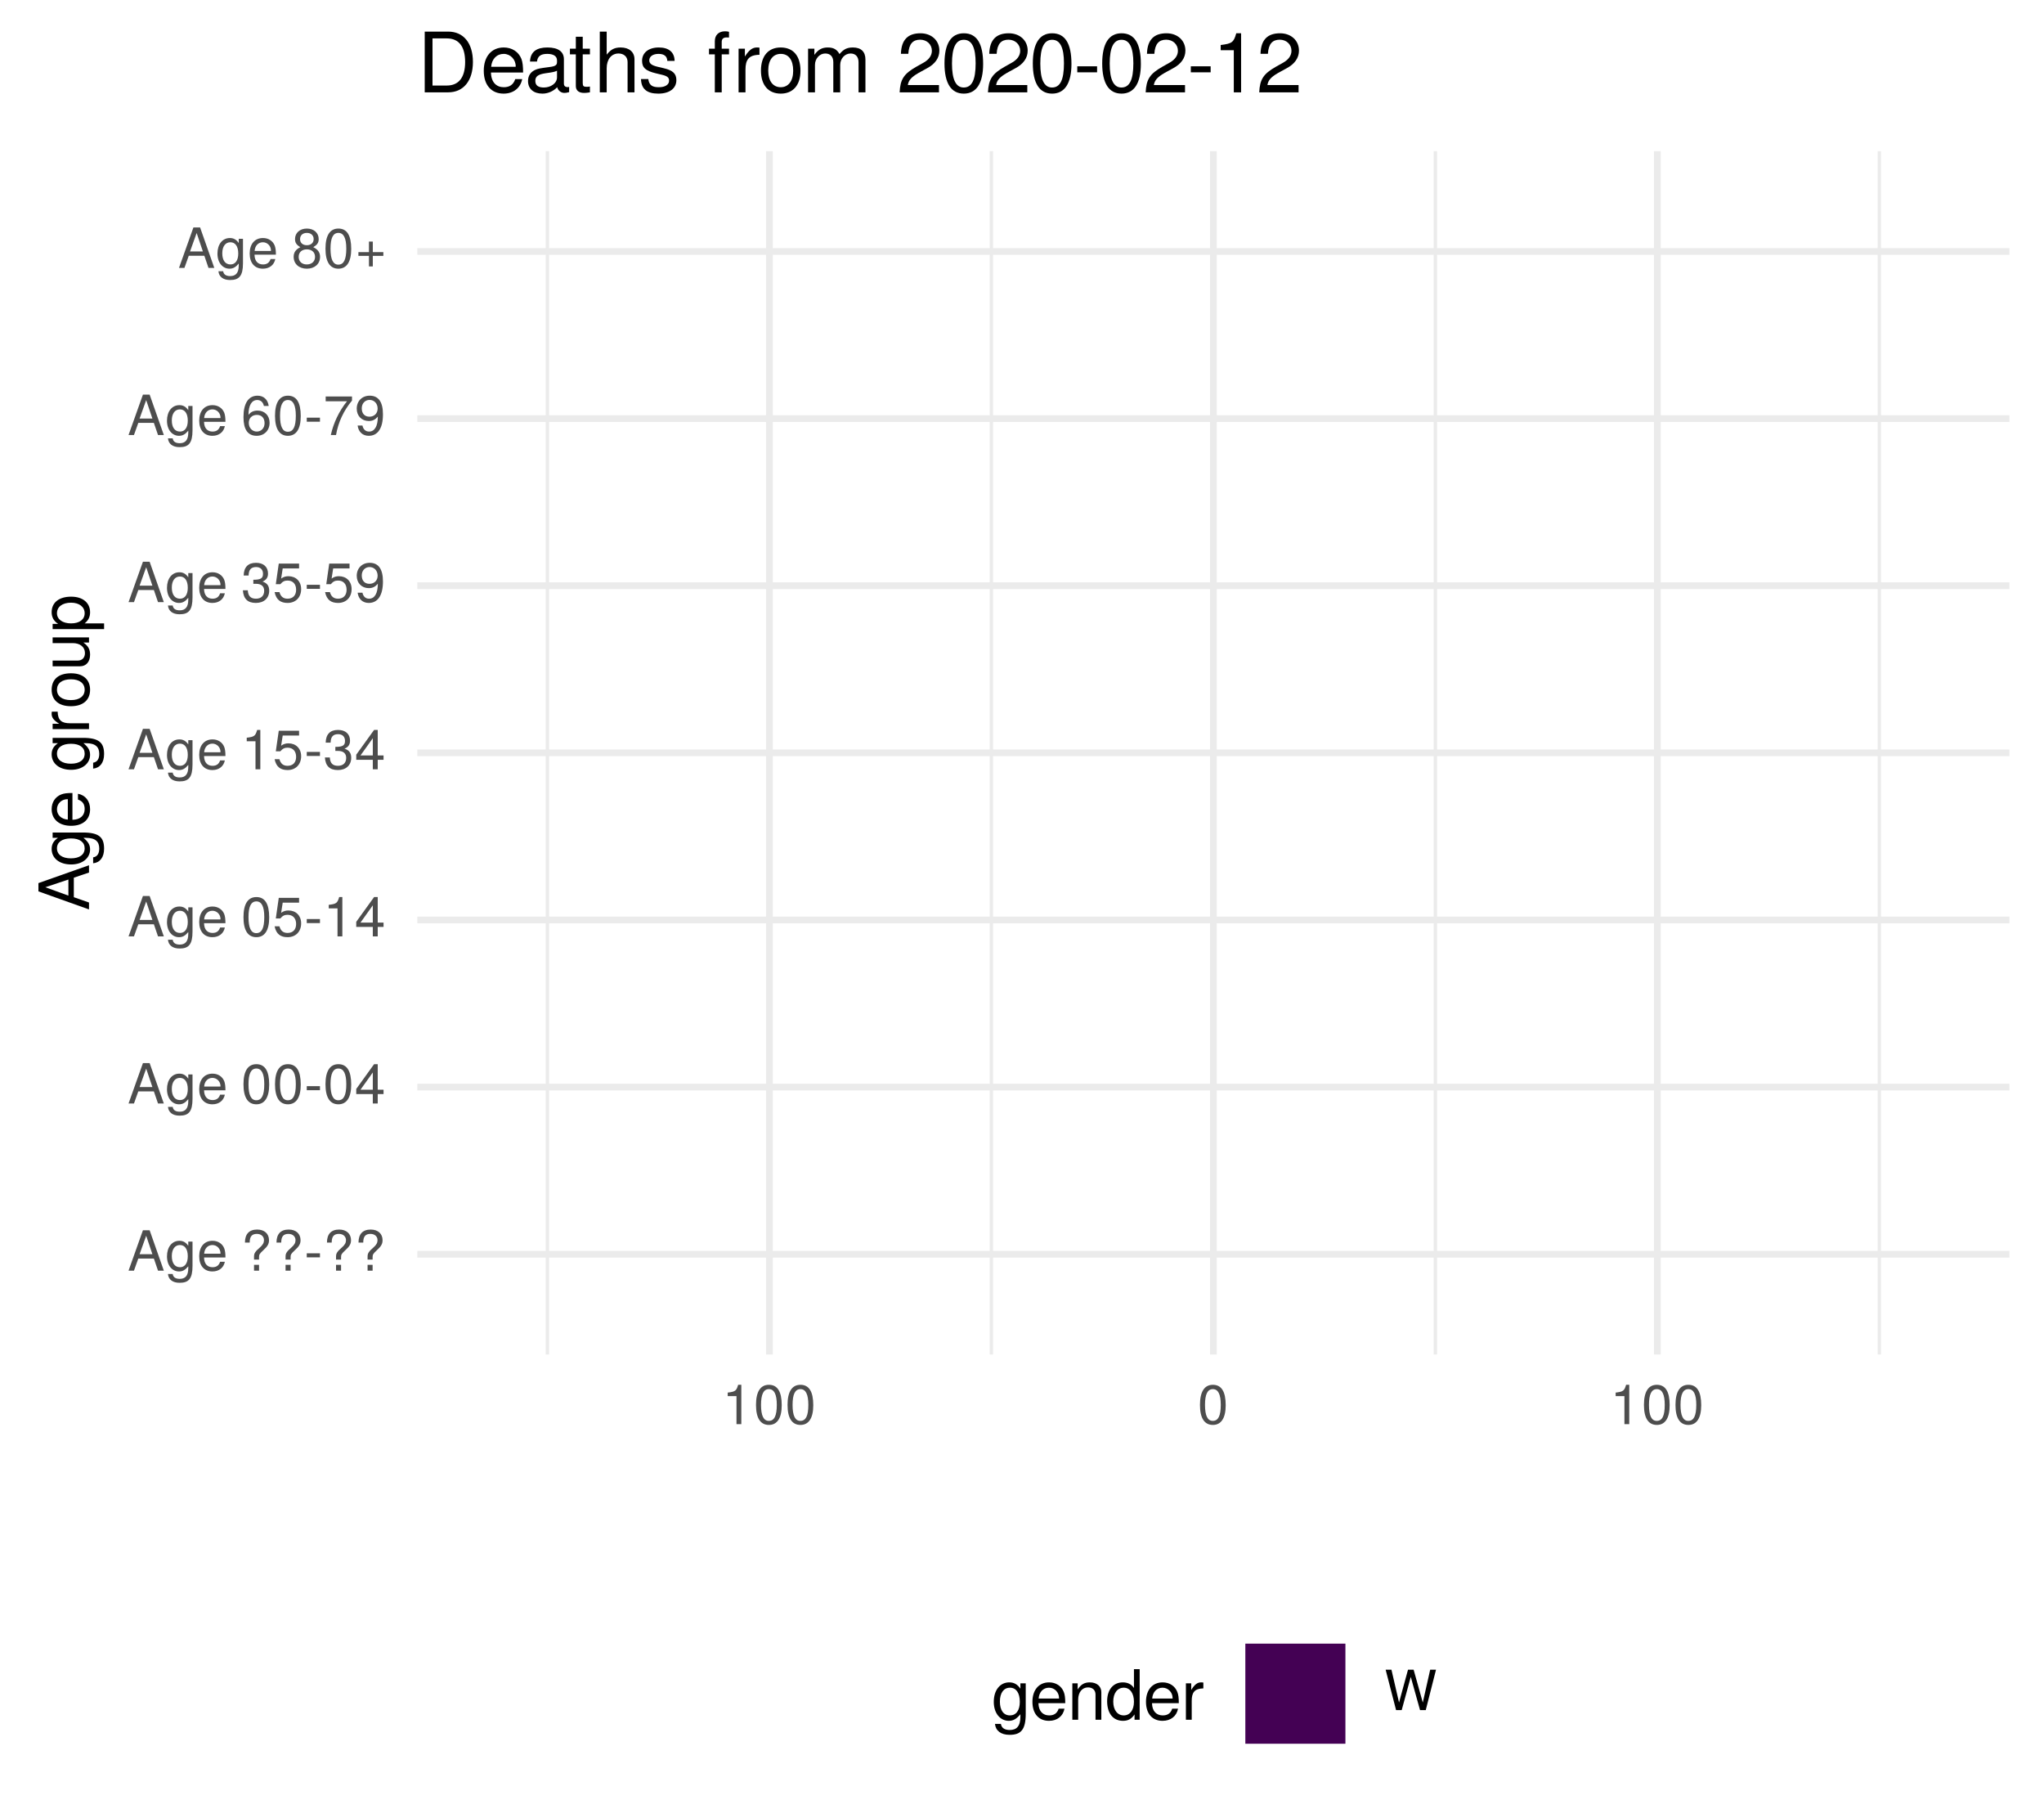
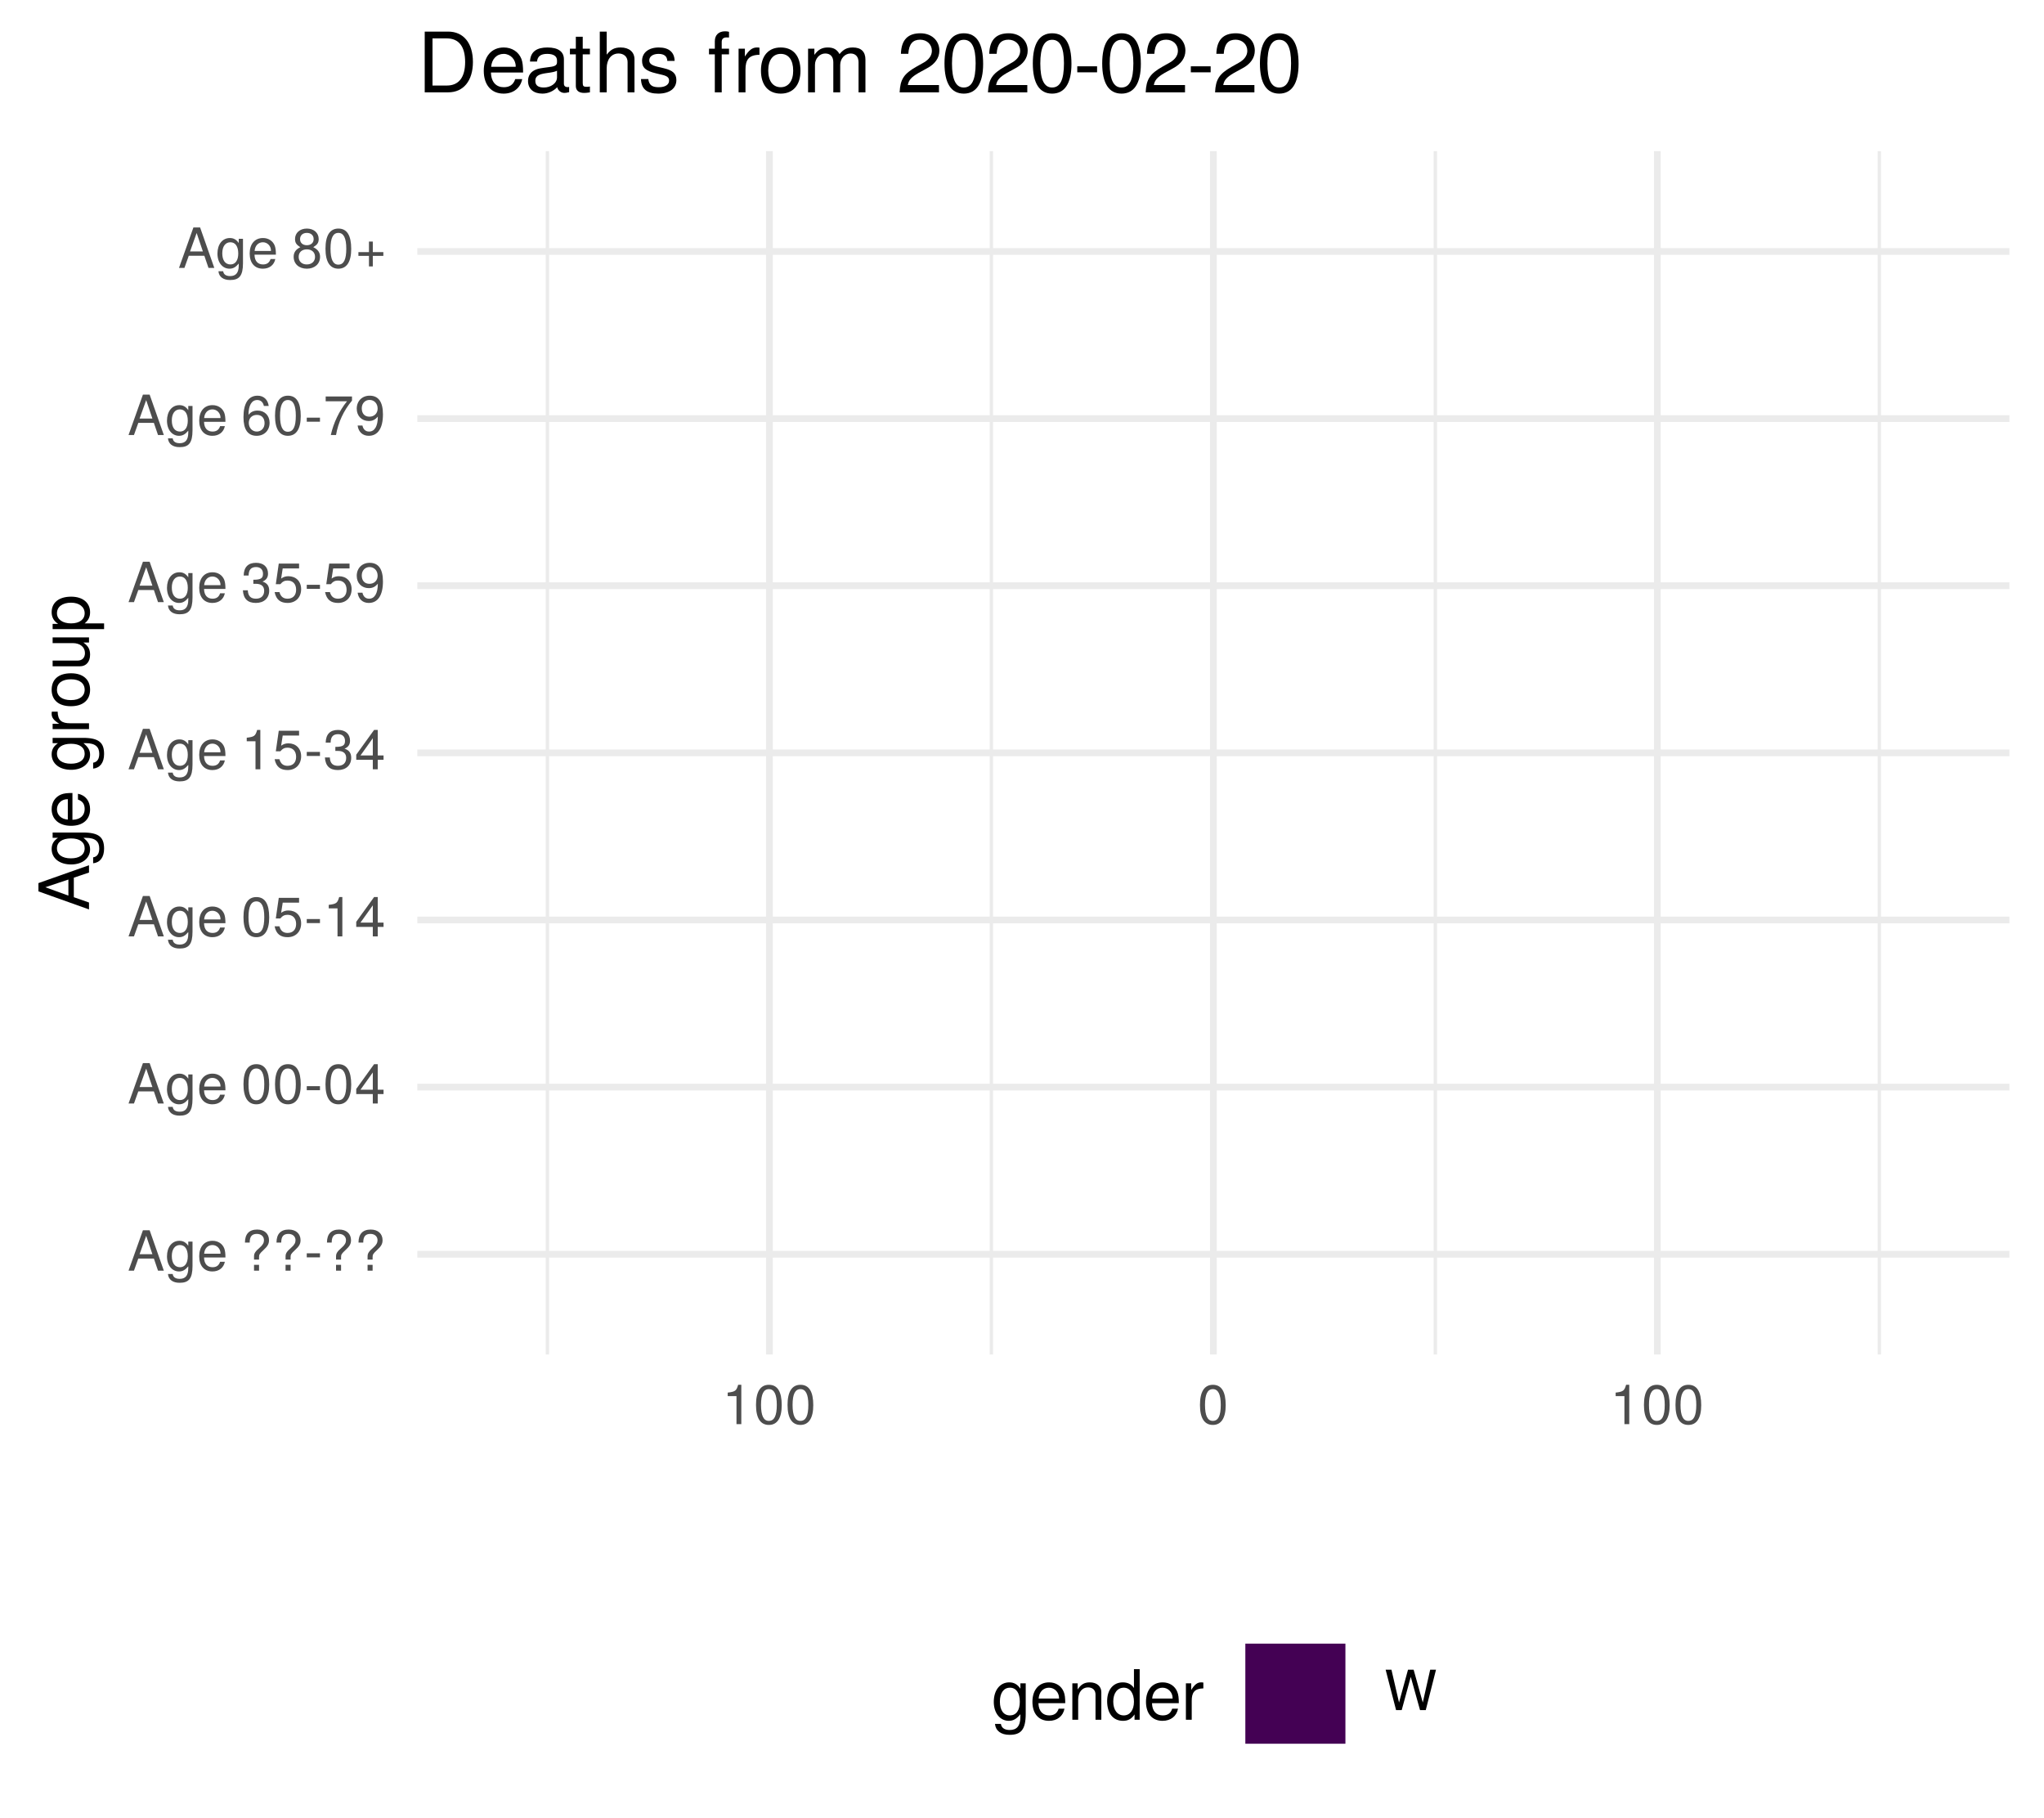
<svg xmlns="http://www.w3.org/2000/svg" xmlns:xlink="http://www.w3.org/1999/xlink" width="324pt" height="288pt" viewBox="0 0 324 288" version="1.1">
  <defs>
    <g>
      <symbol overflow="visible" id="glyph0-0">
        <path style="stroke:none;" d="" />
      </symbol>
      <symbol overflow="visible" id="glyph0-1">
        <path style="stroke:none;" d="M 5.75 0 L 3.5 -6.406 L 2.438 -6.406 L 0.156 0 L 1.016 0 L 1.703 -1.922 L 4.172 -1.922 L 4.828 0 Z M 3.938 -2.609 L 1.906 -2.609 L 2.953 -5.531 Z M 3.938 -2.609 " />
      </symbol>
      <symbol overflow="visible" id="glyph0-2">
        <path style="stroke:none;" d="M 4.297 -0.75 L 4.297 -4.609 L 3.625 -4.609 L 3.625 -3.938 C 3.25 -4.484 2.812 -4.734 2.219 -4.734 C 1.047 -4.734 0.25 -3.75 0.25 -2.266 C 0.25 -0.812 1.078 0.125 2.156 0.125 C 2.734 0.125 3.141 -0.109 3.625 -0.688 L 3.625 -0.391 C 3.625 0.828 3.125 1.297 2.266 1.297 C 1.688 1.297 1.234 1.094 1.156 0.531 L 0.406 0.531 C 0.484 1.406 1.156 1.922 2.25 1.922 C 3.688 1.922 4.297 1.281 4.297 -0.75 Z M 3.547 -2.281 C 3.547 -1.172 3.078 -0.547 2.312 -0.547 C 1.5 -0.547 1.016 -1.188 1.016 -2.312 C 1.016 -3.406 1.516 -4.062 2.297 -4.062 C 3.094 -4.062 3.547 -3.391 3.547 -2.281 Z M 3.547 -2.281 " />
      </symbol>
      <symbol overflow="visible" id="glyph0-3">
        <path style="stroke:none;" d="M 4.516 -2.094 C 4.516 -2.766 4.453 -3.188 4.328 -3.531 C 4.031 -4.281 3.328 -4.734 2.469 -4.734 C 1.172 -4.734 0.359 -3.797 0.359 -2.281 C 0.359 -0.766 1.156 0.125 2.453 0.125 C 3.5 0.125 4.234 -0.469 4.422 -1.406 L 3.672 -1.406 C 3.469 -0.797 3.062 -0.547 2.469 -0.547 C 1.703 -0.547 1.141 -1.031 1.125 -2.094 Z M 3.734 -2.75 C 3.734 -2.75 3.734 -2.703 3.719 -2.688 L 1.141 -2.688 C 1.203 -3.516 1.719 -4.062 2.453 -4.062 C 3.172 -4.062 3.734 -3.469 3.734 -2.75 Z M 3.734 -2.75 " />
      </symbol>
      <symbol overflow="visible" id="glyph0-4">
        <path style="stroke:none;" d="" />
      </symbol>
      <symbol overflow="visible" id="glyph0-5">
        <path style="stroke:none;" d="M 4.422 -4.828 C 4.422 -5.859 3.688 -6.516 2.547 -6.516 C 1.281 -6.516 0.609 -5.812 0.609 -4.453 L 1.359 -4.453 C 1.359 -5.422 1.719 -5.828 2.5 -5.828 C 3.172 -5.828 3.625 -5.422 3.625 -4.828 C 3.625 -4.422 3.438 -4.078 2.969 -3.672 C 2.453 -3.203 2.453 -3.203 2.297 -3 C 2.109 -2.75 2.047 -2.547 2.047 -2.234 L 2.047 -1.75 L 2.844 -1.75 L 2.844 -2.156 C 2.844 -2.547 2.938 -2.703 3.531 -3.25 C 4.203 -3.859 4.422 -4.25 4.422 -4.828 Z M 2.844 0 L 2.844 -0.922 L 2.047 -0.922 L 2.047 0 Z M 2.844 0 " />
      </symbol>
      <symbol overflow="visible" id="glyph0-6">
        <path style="stroke:none;" d="M 2.5 -2.109 L 2.5 -2.75 L 0.406 -2.75 L 0.406 -2.109 Z M 2.5 -2.109 " />
      </symbol>
      <symbol overflow="visible" id="glyph0-7">
        <path style="stroke:none;" d="M 4.453 -3 C 4.453 -5.156 3.781 -6.234 2.422 -6.234 C 1.078 -6.234 0.375 -5.141 0.375 -3.047 C 0.375 -0.953 1.078 0.125 2.422 0.125 C 3.734 0.125 4.453 -0.953 4.453 -3 Z M 3.672 -3.062 C 3.672 -1.297 3.266 -0.516 2.406 -0.516 C 1.578 -0.516 1.172 -1.344 1.172 -3.047 C 1.172 -4.75 1.578 -5.547 2.422 -5.547 C 3.25 -5.547 3.672 -4.734 3.672 -3.062 Z M 3.672 -3.062 " />
      </symbol>
      <symbol overflow="visible" id="glyph0-8">
        <path style="stroke:none;" d="M 4.578 -1.5 L 4.578 -2.188 L 3.656 -2.188 L 3.656 -6.234 L 3.078 -6.234 L 0.25 -2.312 L 0.25 -1.5 L 2.875 -1.5 L 2.875 0 L 3.656 0 L 3.656 -1.5 Z M 2.875 -2.188 L 0.922 -2.188 L 2.875 -4.922 Z M 2.875 -2.188 " />
      </symbol>
      <symbol overflow="visible" id="glyph0-9">
        <path style="stroke:none;" d="M 4.516 -2.062 C 4.516 -3.297 3.688 -4.109 2.5 -4.109 C 2.062 -4.109 1.703 -4 1.344 -3.734 L 1.594 -5.344 L 4.188 -5.344 L 4.188 -6.109 L 0.969 -6.109 L 0.5 -2.844 L 1.219 -2.844 C 1.578 -3.266 1.875 -3.422 2.359 -3.422 C 3.188 -3.422 3.719 -2.891 3.719 -1.969 C 3.719 -1.062 3.203 -0.547 2.359 -0.547 C 1.688 -0.547 1.266 -0.891 1.078 -1.594 L 0.312 -1.594 C 0.562 -0.359 1.266 0.125 2.375 0.125 C 3.641 0.125 4.516 -0.75 4.516 -2.062 Z M 4.516 -2.062 " />
      </symbol>
      <symbol overflow="visible" id="glyph0-10">
        <path style="stroke:none;" d="M 3.047 0 L 3.047 -6.234 L 2.547 -6.234 C 2.266 -5.281 2.094 -5.141 0.891 -5 L 0.891 -4.438 L 2.281 -4.438 L 2.281 0 Z M 3.047 0 " />
      </symbol>
      <symbol overflow="visible" id="glyph0-11">
        <path style="stroke:none;" d="M 4.453 -1.812 C 4.453 -2.562 4.141 -3.016 3.391 -3.266 C 3.969 -3.5 4.266 -3.891 4.266 -4.516 C 4.266 -5.594 3.547 -6.234 2.359 -6.234 C 1.109 -6.234 0.438 -5.547 0.406 -4.219 L 1.188 -4.219 C 1.203 -5.141 1.578 -5.562 2.375 -5.562 C 3.062 -5.562 3.469 -5.156 3.469 -4.5 C 3.469 -3.828 3.188 -3.547 1.938 -3.547 L 1.938 -2.906 L 2.359 -2.906 C 3.219 -2.906 3.656 -2.5 3.656 -1.797 C 3.656 -1.016 3.172 -0.547 2.359 -0.547 C 1.516 -0.547 1.109 -0.969 1.062 -1.875 L 0.281 -1.875 C 0.375 -0.5 1.062 0.125 2.344 0.125 C 3.625 0.125 4.453 -0.641 4.453 -1.812 Z M 4.453 -1.812 " />
      </symbol>
      <symbol overflow="visible" id="glyph0-12">
        <path style="stroke:none;" d="M 4.484 -3.266 C 4.484 -5.219 3.797 -6.234 2.375 -6.234 C 1.188 -6.234 0.328 -5.391 0.328 -4.172 C 0.328 -3.016 1.125 -2.219 2.25 -2.219 C 2.844 -2.219 3.266 -2.438 3.672 -2.922 C 3.672 -1.406 3.172 -0.547 2.281 -0.547 C 1.734 -0.547 1.359 -0.891 1.234 -1.5 L 0.469 -1.5 C 0.609 -0.469 1.281 0.125 2.234 0.125 C 3.688 0.125 4.484 -1.109 4.484 -3.266 Z M 3.641 -4.188 C 3.641 -3.422 3.094 -2.906 2.344 -2.906 C 1.594 -2.906 1.125 -3.391 1.125 -4.234 C 1.125 -5.016 1.656 -5.562 2.359 -5.562 C 3.094 -5.562 3.641 -5 3.641 -4.188 Z M 3.641 -4.188 " />
      </symbol>
      <symbol overflow="visible" id="glyph0-13">
        <path style="stroke:none;" d="M 4.516 -1.938 C 4.516 -3.094 3.719 -3.875 2.609 -3.875 C 1.984 -3.875 1.5 -3.641 1.172 -3.188 C 1.172 -4.703 1.672 -5.547 2.562 -5.547 C 3.109 -5.547 3.484 -5.203 3.609 -4.609 L 4.375 -4.609 C 4.234 -5.625 3.562 -6.234 2.609 -6.234 C 1.156 -6.234 0.375 -5.016 0.375 -2.844 C 0.375 -0.891 1.047 0.125 2.469 0.125 C 3.656 0.125 4.516 -0.719 4.516 -1.938 Z M 3.719 -1.875 C 3.719 -1.094 3.188 -0.547 2.484 -0.547 C 1.766 -0.547 1.219 -1.125 1.219 -1.922 C 1.219 -2.688 1.734 -3.188 2.5 -3.188 C 3.25 -3.188 3.719 -2.703 3.719 -1.875 Z M 3.719 -1.875 " />
      </symbol>
      <symbol overflow="visible" id="glyph0-14">
        <path style="stroke:none;" d="M 4.578 -5.453 L 4.578 -6.109 L 0.406 -6.109 L 0.406 -5.344 L 3.781 -5.344 C 2.531 -3.781 1.656 -1.953 1.219 0 L 2.047 0 C 2.391 -2.016 3.266 -3.891 4.578 -5.453 Z M 4.578 -5.453 " />
      </symbol>
      <symbol overflow="visible" id="glyph0-15">
        <path style="stroke:none;" d="M 4.516 -1.766 C 4.516 -2.453 4.156 -2.938 3.438 -3.281 C 4.078 -3.672 4.297 -3.984 4.297 -4.578 C 4.297 -5.547 3.531 -6.234 2.422 -6.234 C 1.312 -6.234 0.547 -5.547 0.547 -4.578 C 0.547 -4 0.75 -3.672 1.391 -3.281 C 0.672 -2.938 0.328 -2.453 0.328 -1.766 C 0.328 -0.625 1.188 0.125 2.422 0.125 C 3.656 0.125 4.516 -0.625 4.516 -1.766 Z M 3.5 -4.562 C 3.5 -3.969 3.062 -3.594 2.422 -3.594 C 1.766 -3.594 1.344 -3.969 1.344 -4.562 C 1.344 -5.156 1.766 -5.547 2.422 -5.547 C 3.078 -5.547 3.5 -5.156 3.5 -4.562 Z M 3.719 -1.75 C 3.719 -1.016 3.188 -0.547 2.406 -0.547 C 1.641 -0.547 1.125 -1.016 1.125 -1.75 C 1.125 -2.484 1.641 -2.938 2.422 -2.938 C 3.188 -2.938 3.719 -2.484 3.719 -1.75 Z M 3.719 -1.75 " />
      </symbol>
      <symbol overflow="visible" id="glyph0-16">
        <path style="stroke:none;" d="M 4.547 -1.906 L 4.547 -2.5 L 2.875 -2.5 L 2.875 -4.172 L 2.266 -4.172 L 2.266 -2.5 L 0.594 -2.5 L 0.594 -1.906 L 2.266 -1.906 L 2.266 -0.234 L 2.875 -0.234 L 2.875 -1.906 Z M 4.547 -1.906 " />
      </symbol>
      <symbol overflow="visible" id="glyph0-17">
        <path style="stroke:none;" d="M 8.172 -6.406 L 7.25 -6.406 L 6.078 -1.203 L 4.625 -6.406 L 3.734 -6.406 L 2.312 -1.203 L 1.109 -6.406 L 0.188 -6.406 L 1.844 0 L 2.734 0 L 4.172 -5.266 L 5.641 0 L 6.547 0 Z M 8.172 -6.406 " />
      </symbol>
      <symbol overflow="visible" id="glyph1-0">
        <path style="stroke:none;" d="" />
      </symbol>
      <symbol overflow="visible" id="glyph1-1">
        <path style="stroke:none;" d="M 0 -7.188 L -8.016 -4.359 L -8.016 -3.047 L 0 -0.188 L 0 -1.281 L -2.406 -2.125 L -2.406 -5.219 L 0 -6.031 Z M -3.266 -4.922 L -3.266 -2.375 L -6.922 -3.703 Z M -3.266 -4.922 " />
      </symbol>
      <symbol overflow="visible" id="glyph1-2">
        <path style="stroke:none;" d="M -0.953 -5.375 L -5.766 -5.375 L -5.766 -4.531 L -4.922 -4.531 C -5.609 -4.062 -5.922 -3.516 -5.922 -2.766 C -5.922 -1.312 -4.703 -0.312 -2.828 -0.312 C -1.016 -0.312 0.172 -1.344 0.172 -2.688 C 0.172 -3.422 -0.141 -3.922 -0.875 -4.531 L -0.484 -4.531 C 1.047 -4.531 1.625 -3.906 1.625 -2.844 C 1.625 -2.109 1.359 -1.547 0.656 -1.438 L 0.656 -0.5 C 1.75 -0.609 2.391 -1.453 2.391 -2.812 C 2.391 -4.609 1.594 -5.375 -0.953 -5.375 Z M -2.844 -4.438 C -1.469 -4.438 -0.688 -3.844 -0.688 -2.875 C -0.688 -1.875 -1.484 -1.281 -2.875 -1.281 C -4.266 -1.281 -5.078 -1.891 -5.078 -2.875 C -5.078 -3.859 -4.25 -4.438 -2.844 -4.438 Z M -2.844 -4.438 " />
      </symbol>
      <symbol overflow="visible" id="glyph1-3">
        <path style="stroke:none;" d="M -2.625 -5.641 C -3.453 -5.641 -3.984 -5.578 -4.406 -5.406 C -5.359 -5.031 -5.922 -4.156 -5.922 -3.078 C -5.922 -1.469 -4.734 -0.438 -2.844 -0.438 C -0.953 -0.438 0.172 -1.438 0.172 -3.062 C 0.172 -4.375 -0.578 -5.297 -1.75 -5.516 L -1.75 -4.594 C -0.984 -4.344 -0.688 -3.828 -0.688 -3.094 C -0.688 -2.141 -1.297 -1.422 -2.625 -1.391 Z M -3.438 -4.656 C -3.438 -4.656 -3.391 -4.656 -3.359 -4.656 L -3.359 -1.422 C -4.391 -1.5 -5.078 -2.141 -5.078 -3.062 C -5.078 -3.969 -4.328 -4.656 -3.438 -4.656 Z M -3.438 -4.656 " />
      </symbol>
      <symbol overflow="visible" id="glyph1-4">
        <path style="stroke:none;" d="" />
      </symbol>
      <symbol overflow="visible" id="glyph1-5">
        <path style="stroke:none;" d="M -4.969 -3.531 L -5.891 -3.531 C -5.922 -3.375 -5.922 -3.297 -5.922 -3.172 C -5.922 -2.578 -5.578 -2.141 -4.719 -1.609 L -5.766 -1.609 L -5.766 -0.766 L 0 -0.766 L 0 -1.688 L -2.984 -1.688 C -4.297 -1.688 -4.938 -2.109 -4.969 -3.531 Z M -4.969 -3.531 " />
      </symbol>
      <symbol overflow="visible" id="glyph1-6">
        <path style="stroke:none;" d="M -2.844 -5.609 C -4.828 -5.609 -5.922 -4.656 -5.922 -2.984 C -5.922 -1.375 -4.812 -0.391 -2.875 -0.391 C -0.953 -0.391 0.172 -1.359 0.172 -3 C 0.172 -4.625 -0.953 -5.609 -2.844 -5.609 Z M -2.844 -4.656 C -1.5 -4.656 -0.688 -4.016 -0.688 -3 C -0.688 -1.984 -1.484 -1.359 -2.875 -1.359 C -4.266 -1.359 -5.078 -1.984 -5.078 -3 C -5.078 -4.031 -4.281 -4.656 -2.844 -4.656 Z M -2.844 -4.656 " />
      </symbol>
      <symbol overflow="visible" id="glyph1-7">
        <path style="stroke:none;" d="M 0 -5.297 L -5.766 -5.297 L -5.766 -4.391 L -2.578 -4.391 C -1.406 -4.391 -0.641 -3.766 -0.641 -2.812 C -0.641 -2.094 -1.078 -1.625 -1.766 -1.625 L -5.766 -1.625 L -5.766 -0.719 L -1.406 -0.719 C -0.453 -0.719 0.172 -1.438 0.172 -2.547 C 0.172 -3.406 -0.125 -3.938 -0.891 -4.484 L 0 -4.484 Z M 0 -5.297 " />
      </symbol>
      <symbol overflow="visible" id="glyph1-8">
        <path style="stroke:none;" d="M -2.828 -5.75 C -4.766 -5.75 -5.922 -4.812 -5.922 -3.281 C -5.922 -2.5 -5.578 -1.875 -4.891 -1.438 L -5.766 -1.438 L -5.766 -0.609 L 2.391 -0.609 L 2.391 -1.516 L -0.688 -1.516 C -0.094 -2 0.172 -2.547 0.172 -3.281 C 0.172 -4.781 -0.984 -5.75 -2.828 -5.75 Z M -2.844 -4.797 C -1.547 -4.797 -0.688 -4.125 -0.688 -3.125 C -0.688 -2.156 -1.484 -1.516 -2.844 -1.516 C -4.188 -1.516 -5.078 -2.156 -5.078 -3.125 C -5.078 -4.141 -4.219 -4.797 -2.844 -4.797 Z M -2.844 -4.797 " />
      </symbol>
      <symbol overflow="visible" id="glyph2-0">
        <path style="stroke:none;" d="" />
      </symbol>
      <symbol overflow="visible" id="glyph2-1">
        <path style="stroke:none;" d="M 5.375 -0.953 L 5.375 -5.766 L 4.531 -5.766 L 4.531 -4.922 C 4.062 -5.609 3.516 -5.922 2.766 -5.922 C 1.312 -5.922 0.312 -4.703 0.312 -2.828 C 0.312 -1.016 1.344 0.172 2.688 0.172 C 3.422 0.172 3.922 -0.141 4.531 -0.875 L 4.531 -0.484 C 4.531 1.047 3.906 1.625 2.844 1.625 C 2.109 1.625 1.547 1.359 1.438 0.656 L 0.5 0.656 C 0.609 1.75 1.453 2.391 2.812 2.391 C 4.609 2.391 5.375 1.594 5.375 -0.953 Z M 4.438 -2.844 C 4.438 -1.469 3.844 -0.688 2.875 -0.688 C 1.875 -0.688 1.281 -1.484 1.281 -2.875 C 1.281 -4.266 1.891 -5.078 2.875 -5.078 C 3.859 -5.078 4.438 -4.25 4.438 -2.844 Z M 4.438 -2.844 " />
      </symbol>
      <symbol overflow="visible" id="glyph2-2">
        <path style="stroke:none;" d="M 5.641 -2.625 C 5.641 -3.453 5.578 -3.984 5.406 -4.406 C 5.031 -5.359 4.156 -5.922 3.078 -5.922 C 1.469 -5.922 0.438 -4.734 0.438 -2.844 C 0.438 -0.953 1.438 0.172 3.062 0.172 C 4.375 0.172 5.297 -0.578 5.516 -1.75 L 4.594 -1.75 C 4.344 -0.984 3.828 -0.688 3.094 -0.688 C 2.141 -0.688 1.422 -1.297 1.391 -2.625 Z M 4.656 -3.438 C 4.656 -3.438 4.656 -3.391 4.656 -3.359 L 1.422 -3.359 C 1.5 -4.391 2.141 -5.078 3.062 -5.078 C 3.969 -5.078 4.656 -4.328 4.656 -3.438 Z M 4.656 -3.438 " />
      </symbol>
      <symbol overflow="visible" id="glyph2-3">
        <path style="stroke:none;" d="M 5.359 0 L 5.359 -4.359 C 5.359 -5.312 4.641 -5.922 3.531 -5.922 C 2.672 -5.922 2.125 -5.594 1.609 -4.797 L 1.609 -5.766 L 0.766 -5.766 L 0.766 0 L 1.688 0 L 1.688 -3.172 C 1.688 -4.359 2.328 -5.125 3.25 -5.125 C 3.984 -5.125 4.438 -4.688 4.438 -4 L 4.438 0 Z M 5.359 0 " />
      </symbol>
      <symbol overflow="visible" id="glyph2-4">
        <path style="stroke:none;" d="M 5.438 0 L 5.438 -8.016 L 4.531 -8.016 L 4.531 -5.031 C 4.141 -5.625 3.531 -5.922 2.766 -5.922 C 1.266 -5.922 0.281 -4.781 0.281 -2.938 C 0.281 -0.984 1.25 0.172 2.797 0.172 C 3.594 0.172 4.141 -0.125 4.625 -0.844 L 4.625 0 Z M 4.531 -2.859 C 4.531 -1.531 3.891 -0.688 2.922 -0.688 C 1.906 -0.688 1.25 -1.547 1.25 -2.875 C 1.25 -4.219 1.906 -5.078 2.922 -5.078 C 3.906 -5.078 4.531 -4.188 4.531 -2.859 Z M 4.531 -2.859 " />
      </symbol>
      <symbol overflow="visible" id="glyph2-5">
        <path style="stroke:none;" d="M 3.531 -4.969 L 3.531 -5.891 C 3.375 -5.922 3.297 -5.922 3.172 -5.922 C 2.578 -5.922 2.141 -5.578 1.609 -4.719 L 1.609 -5.766 L 0.766 -5.766 L 0.766 0 L 1.688 0 L 1.688 -2.984 C 1.688 -4.297 2.109 -4.938 3.531 -4.969 Z M 3.531 -4.969 " />
      </symbol>
      <symbol overflow="visible" id="glyph3-0">
        <path style="stroke:none;" d="" />
      </symbol>
      <symbol overflow="visible" id="glyph3-1">
        <path style="stroke:none;" d="M 8.812 -4.812 C 8.812 -7.797 7.328 -9.625 4.891 -9.625 L 1.172 -9.625 L 1.172 0 L 4.891 0 C 7.312 0 8.812 -1.828 8.812 -4.812 Z M 7.578 -4.812 C 7.578 -2.375 6.578 -1.078 4.672 -1.078 L 2.406 -1.078 L 2.406 -8.547 L 4.672 -8.547 C 6.578 -8.547 7.578 -7.266 7.578 -4.812 Z M 7.578 -4.812 " />
      </symbol>
      <symbol overflow="visible" id="glyph3-2">
        <path style="stroke:none;" d="M 6.766 -3.141 C 6.766 -4.141 6.688 -4.781 6.5 -5.297 C 6.047 -6.438 4.984 -7.109 3.703 -7.109 C 1.766 -7.109 0.531 -5.688 0.531 -3.422 C 0.531 -1.156 1.734 0.203 3.672 0.203 C 5.25 0.203 6.344 -0.703 6.625 -2.094 L 5.516 -2.094 C 5.219 -1.188 4.594 -0.812 3.703 -0.812 C 2.562 -0.812 1.703 -1.562 1.672 -3.141 Z M 5.594 -4.125 C 5.594 -4.125 5.594 -4.062 5.578 -4.047 L 1.703 -4.047 C 1.797 -5.266 2.578 -6.094 3.688 -6.094 C 4.766 -6.094 5.594 -5.203 5.594 -4.125 Z M 5.594 -4.125 " />
      </symbol>
      <symbol overflow="visible" id="glyph3-3">
        <path style="stroke:none;" d="M 7.062 -0.031 L 7.062 -0.859 C 6.938 -0.828 6.891 -0.828 6.828 -0.828 C 6.438 -0.828 6.234 -1.031 6.234 -1.375 L 6.234 -5.234 C 6.234 -6.453 5.328 -7.109 3.625 -7.109 C 1.953 -7.109 0.922 -6.469 0.859 -4.875 L 1.969 -4.875 C 2.062 -5.719 2.562 -6.094 3.594 -6.094 C 4.578 -6.094 5.141 -5.734 5.141 -5.062 L 5.141 -4.781 C 5.141 -4.312 4.859 -4.125 3.984 -4.016 C 2.422 -3.812 2.188 -3.766 1.766 -3.594 C 0.969 -3.266 0.547 -2.641 0.547 -1.797 C 0.547 -0.547 1.422 0.203 2.828 0.203 C 3.703 0.203 4.562 -0.172 5.172 -0.812 C 5.297 -0.297 5.766 0.094 6.312 0.094 C 6.531 0.094 6.703 0.062 7.062 -0.031 Z M 5.141 -2.391 C 5.141 -1.406 4.125 -0.766 3.062 -0.766 C 2.203 -0.766 1.703 -1.062 1.703 -1.828 C 1.703 -2.547 2.188 -2.859 3.359 -3.031 C 4.531 -3.188 4.766 -3.25 5.141 -3.422 Z M 5.141 -2.391 " />
      </symbol>
      <symbol overflow="visible" id="glyph3-4">
        <path style="stroke:none;" d="M 3.359 0 L 3.359 -0.922 C 3.203 -0.891 3.031 -0.875 2.828 -0.875 C 2.344 -0.875 2.219 -1 2.219 -1.484 L 2.219 -6.016 L 3.359 -6.016 L 3.359 -6.922 L 2.219 -6.922 L 2.219 -8.812 L 1.125 -8.812 L 1.125 -6.922 L 0.188 -6.922 L 0.188 -6.016 L 1.125 -6.016 L 1.125 -1 C 1.125 -0.297 1.594 0.094 2.453 0.094 C 2.719 0.094 2.984 0.062 3.359 0 Z M 3.359 0 " />
      </symbol>
      <symbol overflow="visible" id="glyph3-5">
        <path style="stroke:none;" d="M 6.422 0 L 6.422 -5.234 C 6.422 -6.391 5.578 -7.109 4.234 -7.109 C 3.266 -7.109 2.672 -6.812 2.016 -5.969 L 2.016 -9.625 L 0.922 -9.625 L 0.922 0 L 2.016 0 L 2.016 -3.812 C 2.016 -5.234 2.766 -6.156 3.891 -6.156 C 4.672 -6.156 5.328 -5.703 5.328 -4.797 L 5.328 0 Z M 6.422 0 " />
      </symbol>
      <symbol overflow="visible" id="glyph3-6">
        <path style="stroke:none;" d="M 6.062 -1.938 C 6.062 -2.969 5.484 -3.484 4.109 -3.812 L 3.047 -4.062 C 2.156 -4.281 1.766 -4.562 1.766 -5.062 C 1.766 -5.688 2.344 -6.094 3.234 -6.094 C 4.125 -6.094 4.594 -5.719 4.625 -4.984 L 5.781 -4.984 C 5.766 -6.344 4.875 -7.109 3.281 -7.109 C 1.656 -7.109 0.625 -6.281 0.625 -5 C 0.625 -3.922 1.172 -3.406 2.812 -3.016 L 3.844 -2.766 C 4.609 -2.578 4.906 -2.344 4.906 -1.844 C 4.906 -1.203 4.266 -0.812 3.297 -0.812 C 2.312 -0.812 1.75 -1.062 1.609 -2.109 L 0.453 -2.109 C 0.5 -0.516 1.406 0.203 3.203 0.203 C 4.953 0.203 6.062 -0.609 6.062 -1.938 Z M 6.062 -1.938 " />
      </symbol>
      <symbol overflow="visible" id="glyph3-7">
        <path style="stroke:none;" d="" />
      </symbol>
      <symbol overflow="visible" id="glyph3-8">
        <path style="stroke:none;" d="M 3.406 -6.016 L 3.406 -6.922 L 2.25 -6.922 L 2.25 -8 C 2.25 -8.469 2.516 -8.703 3.031 -8.703 C 3.109 -8.703 3.156 -8.703 3.406 -8.688 L 3.406 -9.594 C 3.156 -9.656 3.016 -9.672 2.781 -9.672 C 1.766 -9.672 1.156 -9.078 1.156 -8.094 L 1.156 -6.922 L 0.234 -6.922 L 0.234 -6.016 L 1.156 -6.016 L 1.156 0 L 2.25 0 L 2.25 -6.016 Z M 3.406 -6.016 " />
      </symbol>
      <symbol overflow="visible" id="glyph3-9">
        <path style="stroke:none;" d="M 4.234 -5.953 L 4.234 -7.078 C 4.047 -7.109 3.969 -7.109 3.812 -7.109 C 3.109 -7.109 2.562 -6.688 1.922 -5.672 L 1.922 -6.922 L 0.922 -6.922 L 0.922 0 L 2.016 0 L 2.016 -3.594 C 2.016 -5.156 2.531 -5.922 4.234 -5.953 Z M 4.234 -5.953 " />
      </symbol>
      <symbol overflow="visible" id="glyph3-10">
        <path style="stroke:none;" d="M 6.734 -3.406 C 6.734 -5.797 5.578 -7.109 3.594 -7.109 C 1.656 -7.109 0.469 -5.781 0.469 -3.453 C 0.469 -1.141 1.641 0.203 3.609 0.203 C 5.547 0.203 6.734 -1.141 6.734 -3.406 Z M 5.578 -3.422 C 5.578 -1.797 4.812 -0.812 3.609 -0.812 C 2.375 -0.812 1.625 -1.781 1.625 -3.453 C 1.625 -5.125 2.375 -6.094 3.609 -6.094 C 4.844 -6.094 5.578 -5.141 5.578 -3.422 Z M 5.578 -3.422 " />
      </symbol>
      <symbol overflow="visible" id="glyph3-11">
        <path style="stroke:none;" d="M 10.031 0 L 10.031 -5.188 C 10.031 -6.438 9.344 -7.109 8.047 -7.109 C 7.125 -7.109 6.578 -6.844 5.922 -6.062 C 5.516 -6.797 4.969 -7.109 4.062 -7.109 C 3.141 -7.109 2.531 -6.766 1.938 -5.938 L 1.938 -6.922 L 0.938 -6.922 L 0.938 0 L 2.031 0 L 2.031 -4.344 C 2.031 -5.344 2.766 -6.156 3.656 -6.156 C 4.469 -6.156 4.938 -5.656 4.938 -4.766 L 4.938 0 L 6.031 0 L 6.031 -4.344 C 6.031 -5.344 6.766 -6.156 7.672 -6.156 C 8.469 -6.156 8.938 -5.641 8.938 -4.766 L 8.938 0 Z M 10.031 0 " />
      </symbol>
      <symbol overflow="visible" id="glyph3-12">
        <path style="stroke:none;" d="M 6.75 -6.609 C 6.75 -8.203 5.516 -9.359 3.75 -9.359 C 1.828 -9.359 0.719 -8.391 0.656 -6.109 L 1.828 -6.109 C 1.922 -7.688 2.562 -8.344 3.703 -8.344 C 4.766 -8.344 5.562 -7.594 5.562 -6.594 C 5.562 -5.844 5.125 -5.219 4.297 -4.734 L 3.078 -4.047 C 1.125 -2.938 0.547 -2.062 0.453 0 L 6.688 0 L 6.688 -1.156 L 1.75 -1.156 C 1.875 -1.922 2.297 -2.406 3.453 -3.078 L 4.766 -3.797 C 6.078 -4.484 6.75 -5.469 6.75 -6.609 Z M 6.75 -6.609 " />
      </symbol>
      <symbol overflow="visible" id="glyph3-13">
        <path style="stroke:none;" d="M 6.688 -4.5 C 6.688 -7.75 5.672 -9.359 3.625 -9.359 C 1.609 -9.359 0.562 -7.719 0.562 -4.578 C 0.562 -1.422 1.625 0.203 3.625 0.203 C 5.609 0.203 6.688 -1.422 6.688 -4.5 Z M 5.5 -4.609 C 5.5 -1.953 4.891 -0.766 3.609 -0.766 C 2.375 -0.766 1.75 -2 1.75 -4.562 C 1.75 -7.125 2.375 -8.328 3.625 -8.328 C 4.891 -8.328 5.5 -7.109 5.5 -4.609 Z M 5.5 -4.609 " />
      </symbol>
      <symbol overflow="visible" id="glyph3-14">
        <path style="stroke:none;" d="M 3.75 -3.172 L 3.75 -4.125 L 0.609 -4.125 L 0.609 -3.172 Z M 3.75 -3.172 " />
      </symbol>
-       <symbol overflow="visible" id="glyph3-15">
-         <path style="stroke:none;" d="M 4.578 0 L 4.578 -9.359 L 3.812 -9.359 C 3.406 -7.922 3.141 -7.719 1.344 -7.5 L 1.344 -6.672 L 3.422 -6.672 L 3.422 0 Z M 4.578 0 " />
-       </symbol>
    </g>
    <clipPath id="clip1">
      <path d="M 86 23.957 L 88 23.957 L 88 214.648 L 86 214.648 Z M 86 23.957 " />
    </clipPath>
    <clipPath id="clip2">
      <path d="M 156 23.957 L 158 23.957 L 158 214.648 L 156 214.648 Z M 156 23.957 " />
    </clipPath>
    <clipPath id="clip3">
      <path d="M 227 23.957 L 228 23.957 L 228 214.648 L 227 214.648 Z M 227 23.957 " />
    </clipPath>
    <clipPath id="clip4">
      <path d="M 297 23.957 L 299 23.957 L 299 214.648 L 297 214.648 Z M 297 23.957 " />
    </clipPath>
    <clipPath id="clip5">
      <path d="M 66.152 198 L 318.523 198 L 318.523 200 L 66.152 200 Z M 66.152 198 " />
    </clipPath>
    <clipPath id="clip6">
      <path d="M 66.152 171 L 318.523 171 L 318.523 173 L 66.152 173 Z M 66.152 171 " />
    </clipPath>
    <clipPath id="clip7">
      <path d="M 66.152 145 L 318.523 145 L 318.523 147 L 66.152 147 Z M 66.152 145 " />
    </clipPath>
    <clipPath id="clip8">
      <path d="M 66.152 118 L 318.523 118 L 318.523 120 L 66.152 120 Z M 66.152 118 " />
    </clipPath>
    <clipPath id="clip9">
      <path d="M 66.152 92 L 318.523 92 L 318.523 94 L 66.152 94 Z M 66.152 92 " />
    </clipPath>
    <clipPath id="clip10">
      <path d="M 66.152 65 L 318.523 65 L 318.523 67 L 66.152 67 Z M 66.152 65 " />
    </clipPath>
    <clipPath id="clip11">
      <path d="M 66.152 39 L 318.523 39 L 318.523 41 L 66.152 41 Z M 66.152 39 " />
    </clipPath>
    <clipPath id="clip12">
      <path d="M 121 23.957 L 123 23.957 L 123 214.648 L 121 214.648 Z M 121 23.957 " />
    </clipPath>
    <clipPath id="clip13">
      <path d="M 191 23.957 L 193 23.957 L 193 214.648 L 191 214.648 Z M 191 23.957 " />
    </clipPath>
    <clipPath id="clip14">
      <path d="M 262 23.957 L 264 23.957 L 264 214.648 L 262 214.648 Z M 262 23.957 " />
    </clipPath>
  </defs>
-   <g id="surface3756">
+   <g id="surface3766">
    <rect x="0" y="0" width="324" height="288" style="fill:rgb(100%,100%,100%);fill-opacity:1;stroke:none;" />
    <g clip-path="url(#clip1)" clip-rule="nonzero">
      <path style="fill:none;stroke-width:0.533;stroke-linecap:butt;stroke-linejoin:round;stroke:rgb(92.157%,92.157%,92.157%);stroke-opacity:1;stroke-miterlimit:10;" d="M 86.77 214.652 L 86.77 23.957 " />
    </g>
    <g clip-path="url(#clip2)" clip-rule="nonzero">
      <path style="fill:none;stroke-width:0.533;stroke-linecap:butt;stroke-linejoin:round;stroke:rgb(92.157%,92.157%,92.157%);stroke-opacity:1;stroke-miterlimit:10;" d="M 157.148 214.652 L 157.148 23.957 " />
    </g>
    <g clip-path="url(#clip3)" clip-rule="nonzero">
      <path style="fill:none;stroke-width:0.533;stroke-linecap:butt;stroke-linejoin:round;stroke:rgb(92.157%,92.157%,92.157%);stroke-opacity:1;stroke-miterlimit:10;" d="M 227.523 214.652 L 227.523 23.957 " />
    </g>
    <g clip-path="url(#clip4)" clip-rule="nonzero">
      <path style="fill:none;stroke-width:0.533;stroke-linecap:butt;stroke-linejoin:round;stroke:rgb(92.157%,92.157%,92.157%);stroke-opacity:1;stroke-miterlimit:10;" d="M 297.898 214.652 L 297.898 23.957 " />
    </g>
    <g clip-path="url(#clip5)" clip-rule="nonzero">
      <path style="fill:none;stroke-width:1.067;stroke-linecap:butt;stroke-linejoin:round;stroke:rgb(92.157%,92.157%,92.157%);stroke-opacity:1;stroke-miterlimit:10;" d="M 66.152 198.762 L 318.52 198.762 " />
    </g>
    <g clip-path="url(#clip6)" clip-rule="nonzero">
      <path style="fill:none;stroke-width:1.067;stroke-linecap:butt;stroke-linejoin:round;stroke:rgb(92.157%,92.157%,92.157%);stroke-opacity:1;stroke-miterlimit:10;" d="M 66.152 172.273 L 318.52 172.273 " />
    </g>
    <g clip-path="url(#clip7)" clip-rule="nonzero">
      <path style="fill:none;stroke-width:1.067;stroke-linecap:butt;stroke-linejoin:round;stroke:rgb(92.157%,92.157%,92.157%);stroke-opacity:1;stroke-miterlimit:10;" d="M 66.152 145.789 L 318.52 145.789 " />
    </g>
    <g clip-path="url(#clip8)" clip-rule="nonzero">
      <path style="fill:none;stroke-width:1.067;stroke-linecap:butt;stroke-linejoin:round;stroke:rgb(92.157%,92.157%,92.157%);stroke-opacity:1;stroke-miterlimit:10;" d="M 66.152 119.305 L 318.52 119.305 " />
    </g>
    <g clip-path="url(#clip9)" clip-rule="nonzero">
      <path style="fill:none;stroke-width:1.067;stroke-linecap:butt;stroke-linejoin:round;stroke:rgb(92.157%,92.157%,92.157%);stroke-opacity:1;stroke-miterlimit:10;" d="M 66.152 92.82 L 318.52 92.82 " />
    </g>
    <g clip-path="url(#clip10)" clip-rule="nonzero">
      <path style="fill:none;stroke-width:1.067;stroke-linecap:butt;stroke-linejoin:round;stroke:rgb(92.157%,92.157%,92.157%);stroke-opacity:1;stroke-miterlimit:10;" d="M 66.152 66.336 L 318.52 66.336 " />
    </g>
    <g clip-path="url(#clip11)" clip-rule="nonzero">
      <path style="fill:none;stroke-width:1.067;stroke-linecap:butt;stroke-linejoin:round;stroke:rgb(92.157%,92.157%,92.157%);stroke-opacity:1;stroke-miterlimit:10;" d="M 66.152 39.852 L 318.52 39.852 " />
    </g>
    <g clip-path="url(#clip12)" clip-rule="nonzero">
      <path style="fill:none;stroke-width:1.067;stroke-linecap:butt;stroke-linejoin:round;stroke:rgb(92.157%,92.157%,92.157%);stroke-opacity:1;stroke-miterlimit:10;" d="M 121.961 214.652 L 121.961 23.957 " />
    </g>
    <g clip-path="url(#clip13)" clip-rule="nonzero">
      <path style="fill:none;stroke-width:1.067;stroke-linecap:butt;stroke-linejoin:round;stroke:rgb(92.157%,92.157%,92.157%);stroke-opacity:1;stroke-miterlimit:10;" d="M 192.336 214.652 L 192.336 23.957 " />
    </g>
    <g clip-path="url(#clip14)" clip-rule="nonzero">
      <path style="fill:none;stroke-width:1.067;stroke-linecap:butt;stroke-linejoin:round;stroke:rgb(92.157%,92.157%,92.157%);stroke-opacity:1;stroke-miterlimit:10;" d="M 262.711 214.652 L 262.711 23.957 " />
    </g>
    <g style="fill:rgb(30.196%,30.196%,30.196%);fill-opacity:1;">
      <use xlink:href="#glyph0-1" x="20.219" y="201.364" />
      <use xlink:href="#glyph0-2" x="26.219" y="201.364" />
      <use xlink:href="#glyph0-3" x="31.219" y="201.364" />
      <use xlink:href="#glyph0-4" x="36.219" y="201.364" />
      <use xlink:href="#glyph0-5" x="38.219" y="201.364" />
      <use xlink:href="#glyph0-5" x="43.219" y="201.364" />
      <use xlink:href="#glyph0-6" x="48.219" y="201.364" />
      <use xlink:href="#glyph0-5" x="51.219" y="201.364" />
      <use xlink:href="#glyph0-5" x="56.219" y="201.364" />
    </g>
    <g style="fill:rgb(30.196%,30.196%,30.196%);fill-opacity:1;">
      <use xlink:href="#glyph0-1" x="20.219" y="174.876" />
      <use xlink:href="#glyph0-2" x="26.219" y="174.876" />
      <use xlink:href="#glyph0-3" x="31.219" y="174.876" />
      <use xlink:href="#glyph0-4" x="36.219" y="174.876" />
      <use xlink:href="#glyph0-7" x="38.219" y="174.876" />
      <use xlink:href="#glyph0-7" x="43.219" y="174.876" />
      <use xlink:href="#glyph0-6" x="48.219" y="174.876" />
      <use xlink:href="#glyph0-7" x="51.219" y="174.876" />
      <use xlink:href="#glyph0-8" x="56.219" y="174.876" />
    </g>
    <g style="fill:rgb(30.196%,30.196%,30.196%);fill-opacity:1;">
      <use xlink:href="#glyph0-1" x="20.219" y="148.392" />
      <use xlink:href="#glyph0-2" x="26.219" y="148.392" />
      <use xlink:href="#glyph0-3" x="31.219" y="148.392" />
      <use xlink:href="#glyph0-4" x="36.219" y="148.392" />
      <use xlink:href="#glyph0-7" x="38.219" y="148.392" />
      <use xlink:href="#glyph0-9" x="43.219" y="148.392" />
      <use xlink:href="#glyph0-6" x="48.219" y="148.392" />
      <use xlink:href="#glyph0-10" x="51.219" y="148.392" />
      <use xlink:href="#glyph0-8" x="56.219" y="148.392" />
    </g>
    <g style="fill:rgb(30.196%,30.196%,30.196%);fill-opacity:1;">
      <use xlink:href="#glyph0-1" x="20.219" y="121.907" />
      <use xlink:href="#glyph0-2" x="26.219" y="121.907" />
      <use xlink:href="#glyph0-3" x="31.219" y="121.907" />
      <use xlink:href="#glyph0-4" x="36.219" y="121.907" />
      <use xlink:href="#glyph0-10" x="38.219" y="121.907" />
      <use xlink:href="#glyph0-9" x="43.219" y="121.907" />
      <use xlink:href="#glyph0-6" x="48.219" y="121.907" />
      <use xlink:href="#glyph0-11" x="51.219" y="121.907" />
      <use xlink:href="#glyph0-8" x="56.219" y="121.907" />
    </g>
    <g style="fill:rgb(30.196%,30.196%,30.196%);fill-opacity:1;">
      <use xlink:href="#glyph0-1" x="20.219" y="95.423" />
      <use xlink:href="#glyph0-2" x="26.219" y="95.423" />
      <use xlink:href="#glyph0-3" x="31.219" y="95.423" />
      <use xlink:href="#glyph0-4" x="36.219" y="95.423" />
      <use xlink:href="#glyph0-11" x="38.219" y="95.423" />
      <use xlink:href="#glyph0-9" x="43.219" y="95.423" />
      <use xlink:href="#glyph0-6" x="48.219" y="95.423" />
      <use xlink:href="#glyph0-9" x="51.219" y="95.423" />
      <use xlink:href="#glyph0-12" x="56.219" y="95.423" />
    </g>
    <g style="fill:rgb(30.196%,30.196%,30.196%);fill-opacity:1;">
      <use xlink:href="#glyph0-1" x="20.219" y="68.938" />
      <use xlink:href="#glyph0-2" x="26.219" y="68.938" />
      <use xlink:href="#glyph0-3" x="31.219" y="68.938" />
      <use xlink:href="#glyph0-4" x="36.219" y="68.938" />
      <use xlink:href="#glyph0-13" x="38.219" y="68.938" />
      <use xlink:href="#glyph0-7" x="43.219" y="68.938" />
      <use xlink:href="#glyph0-6" x="48.219" y="68.938" />
      <use xlink:href="#glyph0-14" x="51.219" y="68.938" />
      <use xlink:href="#glyph0-12" x="56.219" y="68.938" />
    </g>
    <g style="fill:rgb(30.196%,30.196%,30.196%);fill-opacity:1;">
      <use xlink:href="#glyph0-1" x="28.219" y="42.454" />
      <use xlink:href="#glyph0-2" x="34.219" y="42.454" />
      <use xlink:href="#glyph0-3" x="39.219" y="42.454" />
      <use xlink:href="#glyph0-4" x="44.219" y="42.454" />
      <use xlink:href="#glyph0-15" x="46.219" y="42.454" />
      <use xlink:href="#glyph0-7" x="51.219" y="42.454" />
      <use xlink:href="#glyph0-16" x="56.219" y="42.454" />
    </g>
    <g style="fill:rgb(30.196%,30.196%,30.196%);fill-opacity:1;">
      <use xlink:href="#glyph0-10" x="114.461" y="225.685" />
      <use xlink:href="#glyph0-7" x="119.461" y="225.685" />
      <use xlink:href="#glyph0-7" x="124.461" y="225.685" />
    </g>
    <g style="fill:rgb(30.196%,30.196%,30.196%);fill-opacity:1;">
      <use xlink:href="#glyph0-7" x="189.836" y="225.685" />
    </g>
    <g style="fill:rgb(30.196%,30.196%,30.196%);fill-opacity:1;">
      <use xlink:href="#glyph0-10" x="255.211" y="225.685" />
      <use xlink:href="#glyph0-7" x="260.211" y="225.685" />
      <use xlink:href="#glyph0-7" x="265.211" y="225.685" />
    </g>
    <g style="fill:rgb(0%,0%,0%);fill-opacity:1;">
      <use xlink:href="#glyph1-1" x="14.108" y="144.305" />
      <use xlink:href="#glyph1-2" x="14.108" y="137.305" />
      <use xlink:href="#glyph1-3" x="14.108" y="131.305" />
      <use xlink:href="#glyph1-4" x="14.108" y="125.305" />
      <use xlink:href="#glyph1-2" x="14.108" y="122.305" />
      <use xlink:href="#glyph1-5" x="14.108" y="116.305" />
      <use xlink:href="#glyph1-6" x="14.108" y="112.305" />
      <use xlink:href="#glyph1-7" x="14.108" y="106.305" />
      <use xlink:href="#glyph1-8" x="14.108" y="100.305" />
    </g>
    <g style="fill:rgb(0%,0%,0%);fill-opacity:1;">
      <use xlink:href="#glyph2-1" x="157.215" y="272.53" />
      <use xlink:href="#glyph2-2" x="163.215" y="272.53" />
      <use xlink:href="#glyph2-3" x="169.215" y="272.53" />
      <use xlink:href="#glyph2-4" x="175.215" y="272.53" />
      <use xlink:href="#glyph2-2" x="181.215" y="272.53" />
      <use xlink:href="#glyph2-5" x="187.215" y="272.53" />
    </g>
    <path style=" stroke:none;fill-rule:nonzero;fill:rgb(26.667%,0.392%,32.941%);fill-opacity:1;" d="M 197.402 276.332 L 213.266 276.332 L 213.266 260.469 L 197.402 260.469 Z M 197.402 276.332 " />
    <g style="fill:rgb(0%,0%,0%);fill-opacity:1;">
      <use xlink:href="#glyph0-17" x="219.453" y="271.005" />
    </g>
    <g style="fill:rgb(0%,0%,0%);fill-opacity:1;">
      <use xlink:href="#glyph3-1" x="66.152" y="14.633" />
      <use xlink:href="#glyph3-2" x="76.152" y="14.633" />
      <use xlink:href="#glyph3-3" x="83.152" y="14.633" />
      <use xlink:href="#glyph3-4" x="90.152" y="14.633" />
      <use xlink:href="#glyph3-5" x="94.152" y="14.633" />
      <use xlink:href="#glyph3-6" x="101.152" y="14.633" />
      <use xlink:href="#glyph3-7" x="108.152" y="14.633" />
      <use xlink:href="#glyph3-8" x="112.152" y="14.633" />
      <use xlink:href="#glyph3-9" x="116.152" y="14.633" />
      <use xlink:href="#glyph3-10" x="120.152" y="14.633" />
      <use xlink:href="#glyph3-11" x="127.152" y="14.633" />
      <use xlink:href="#glyph3-7" x="138.152" y="14.633" />
      <use xlink:href="#glyph3-12" x="142.152" y="14.633" />
      <use xlink:href="#glyph3-13" x="149.152" y="14.633" />
      <use xlink:href="#glyph3-12" x="156.152" y="14.633" />
      <use xlink:href="#glyph3-13" x="163.152" y="14.633" />
      <use xlink:href="#glyph3-14" x="170.152" y="14.633" />
      <use xlink:href="#glyph3-13" x="174.152" y="14.633" />
      <use xlink:href="#glyph3-12" x="181.152" y="14.633" />
      <use xlink:href="#glyph3-14" x="188.152" y="14.633" />
-       <use xlink:href="#glyph3-15" x="192.152" y="14.633" />
-       <use xlink:href="#glyph3-12" x="199.152" y="14.633" />
+       <use xlink:href="#glyph3-12" x="192.152" y="14.633" />
+       <use xlink:href="#glyph3-13" x="199.152" y="14.633" />
    </g>
  </g>
</svg>
